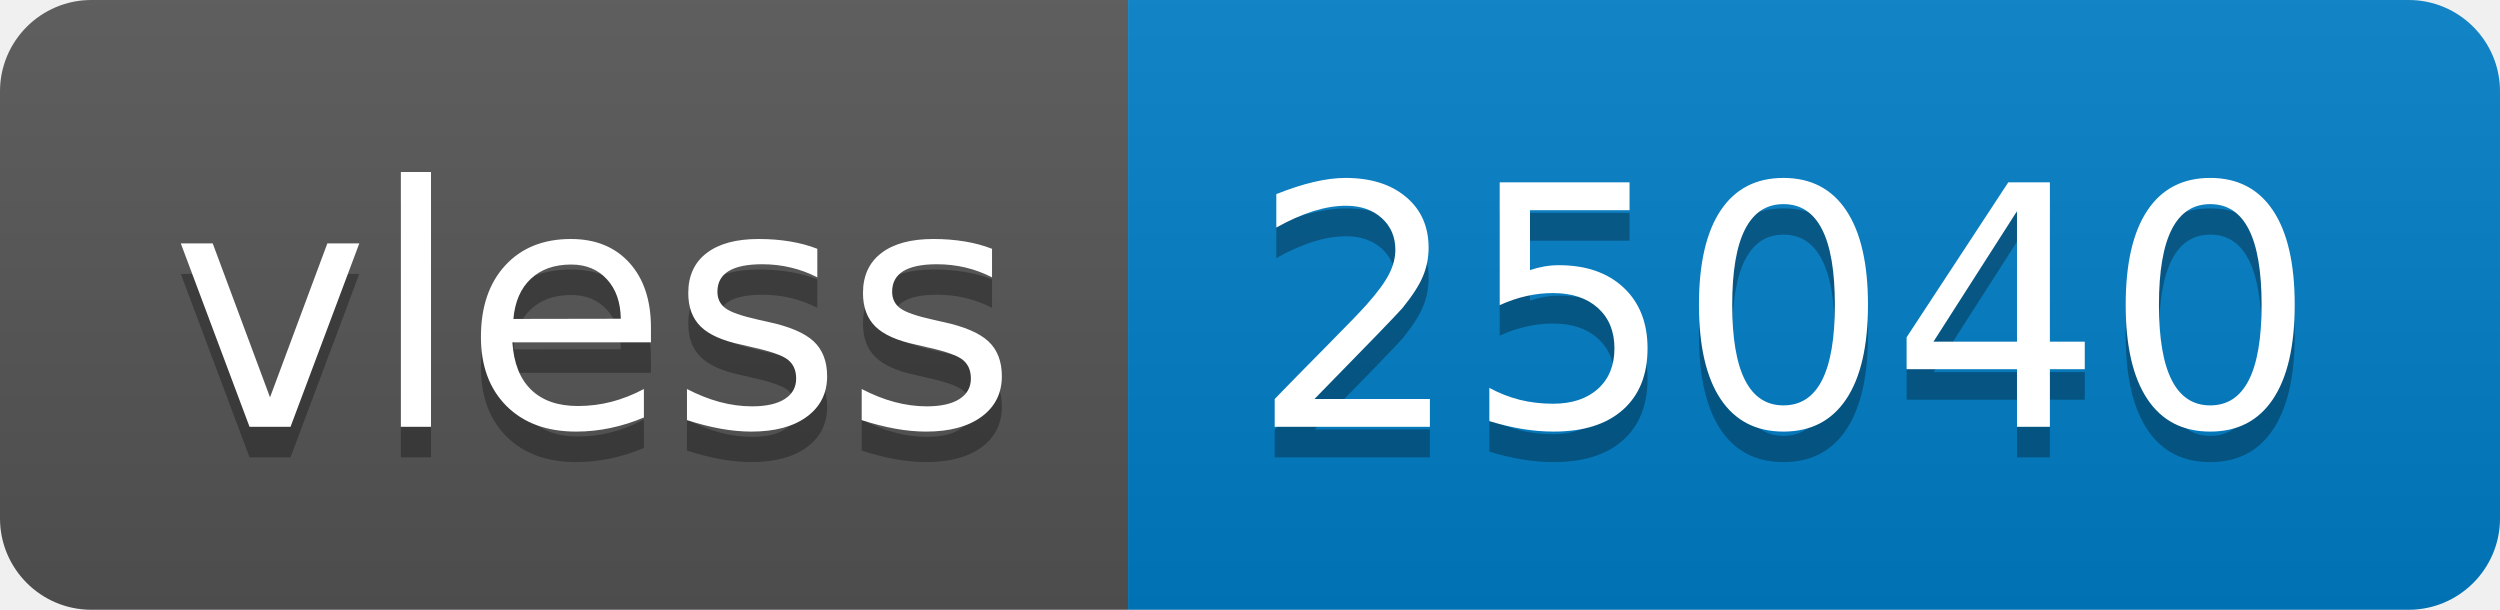
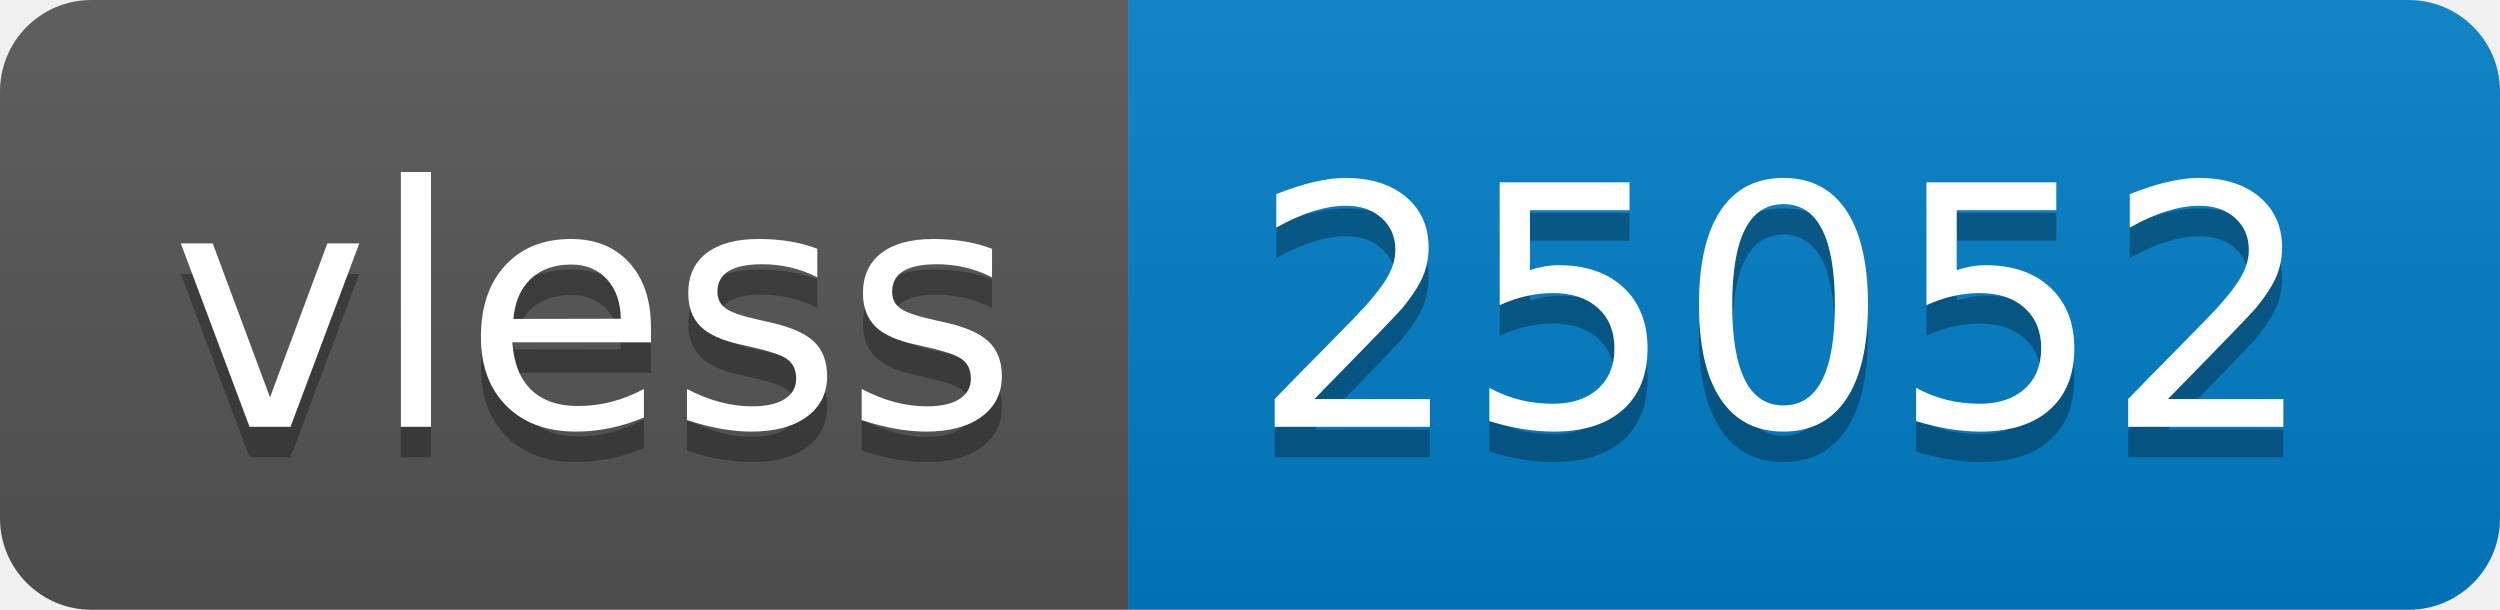
- <svg xmlns="http://www.w3.org/2000/svg" width="82" height="20" role="img" aria-label="vless: 25040">
+ <svg xmlns="http://www.w3.org/2000/svg" width="82" height="20" role="img" aria-label="vless: 25052">
  <linearGradient id="s" x2="0" y2="100%">
    <stop offset="0" stop-color="#bbb" stop-opacity=".1" />
    <stop offset="1" stop-opacity=".1" />
  </linearGradient>
  <clipPath id="r">
    <rect width="82" height="20" rx="3" fill="#fff" />
  </clipPath>
  <g clip-path="url(#r)">
    <rect width="37" height="20" fill="#555" />
    <rect x="37" width="45" height="20" fill="#007ec6" />
    <rect width="82" height="20" fill="url(#s)" />
  </g>
  <g fill="#fff" text-anchor="middle" font-family="Verdana,Geneva,DejaVu Sans,sans-serif" text-rendering="geometricPrecision" font-size="110">
    <text aria-hidden="true" x="195" y="150" fill="#010101" fill-opacity=".3" transform="scale(.1)" textLength="270">vless</text>
    <text x="195" y="140" transform="scale(.1)" fill="#fff" textLength="270">vless</text>
-     <text aria-hidden="true" x="585" y="150" fill="#010101" fill-opacity=".3" transform="scale(.1)" textLength="350">25040</text>
-     <text x="585" y="140" transform="scale(.1)" fill="#fff" textLength="350">25040</text>
+     <text aria-hidden="true" x="585" y="150" fill="#010101" fill-opacity=".3" transform="scale(.1)" textLength="350">25052</text>
+     <text x="585" y="140" transform="scale(.1)" fill="#fff" textLength="350">25052</text>
  </g>
</svg>
